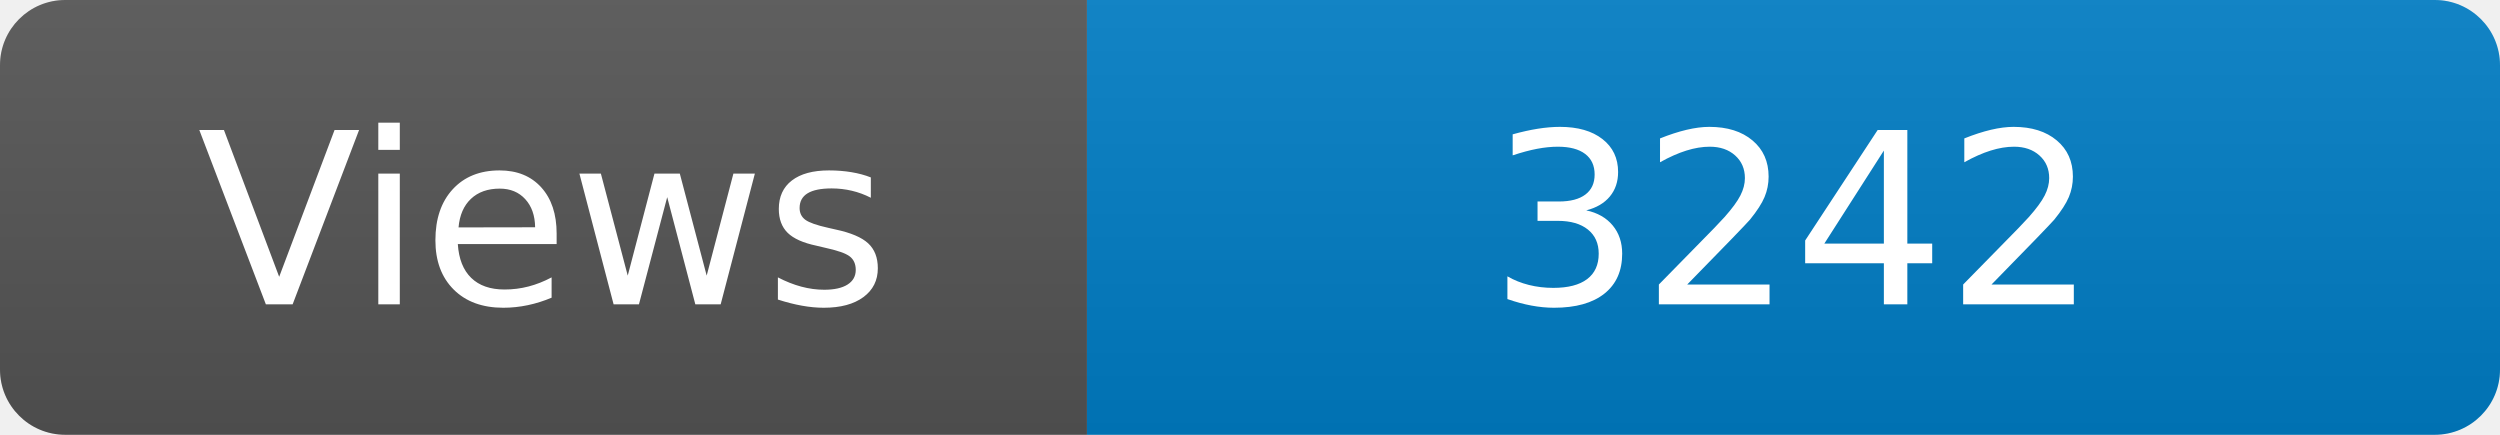
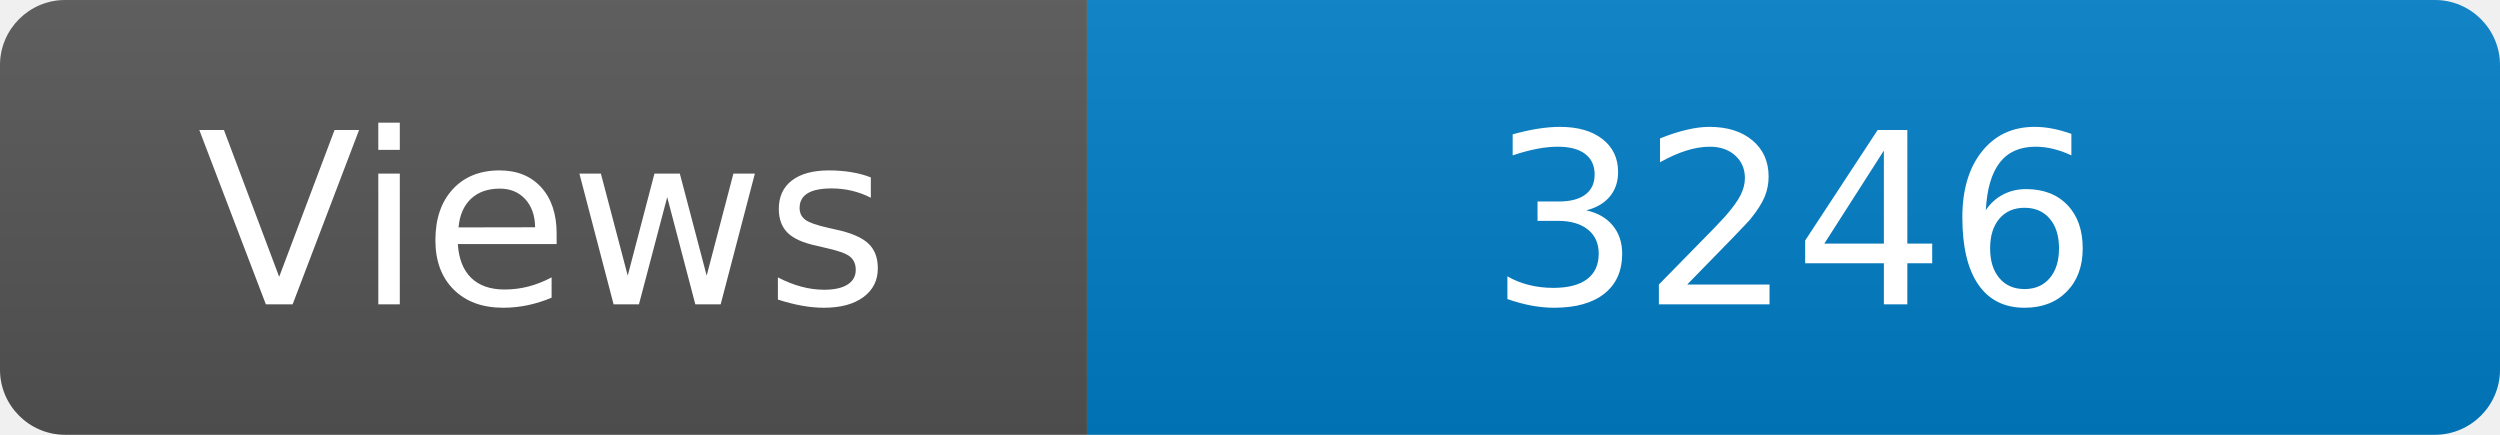
<svg xmlns="http://www.w3.org/2000/svg" width="115" height="20" role="img" aria-label="Maintained?: yes">
  <linearGradient id="s" x2="0" y2="100%">
    <stop offset="0" stop-color="#bbb" stop-opacity=".1" />
    <stop offset="1" stop-opacity=".1" />
  </linearGradient>
  <clipPath id="r">
    <rect width="115" height="20" rx="3" fill="#fff" />
  </clipPath>
  <g clip-path="url(#r)">
    <rect width="50" height="20" fill="#555" />
    <rect x="50" width="160" height="20" fill="#007ec6" />
    <rect width="115" height="20" fill="url(#s)" />
  </g>
  <g fill="#fff" text-anchor="middle" font-family="Verdana,Geneva,DejaVu Sans,sans-serif" font-size="110">
    <text x="250" y="140" transform="scale(.1)" fill="#fff">Views</text>
-     <text x="825" y="140" transform="scale(.1)" fill="#fff">3242</text>
+     <text x="825" y="140" transform="scale(.1)" fill="#fff">3246</text>
  </g>
</svg>
